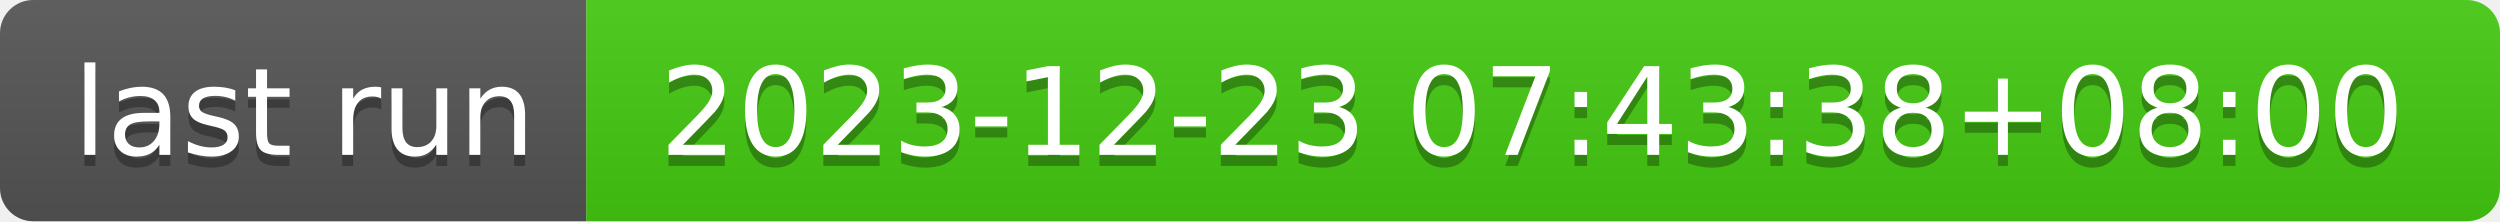
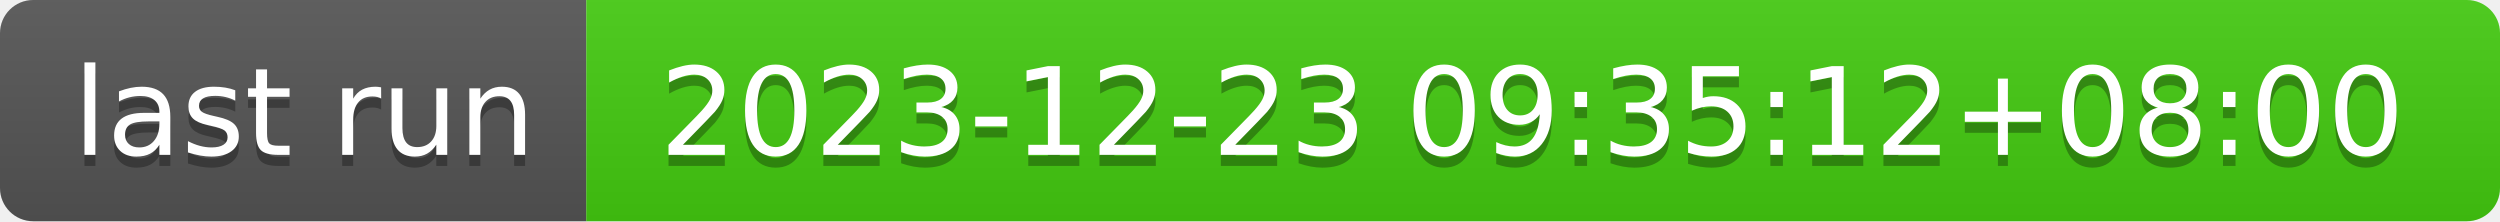
- <svg xmlns="http://www.w3.org/2000/svg" width="226" height="20" role="img" aria-label="last run: 2023-12-23 07:43:38+08:00">
+ <svg xmlns="http://www.w3.org/2000/svg" width="226" height="20" role="img" aria-label="last run: 2023-12-23 09:35:12+08:00">
  <linearGradient id="s" x2="0" y2="100%">
    <stop offset="0" stop-color="#bbb" stop-opacity=".1" />
    <stop offset="1" stop-opacity=".1" />
  </linearGradient>
  <clipPath id="r">
    <rect width="226" height="20" rx="3" fill="#fff" />
  </clipPath>
  <g clip-path="url(#r)">
    <rect width="53" height="20" fill="#555" />
    <rect x="53" width="173" height="20" fill="#4c1" />
    <rect width="226" height="20" fill="url(#s)" />
  </g>
  <g fill="#fff" text-anchor="middle" font-family="Verdana,Geneva,DejaVu Sans,sans-serif" text-rendering="geometricPrecision" font-size="110">
    <text aria-hidden="true" x="275" y="150" fill="#010101" fill-opacity=".3" transform="scale(.1)" textLength="430">last run</text>
    <text x="275" y="140" transform="scale(.1)" fill="#fff" textLength="430">last run</text>
-     <text aria-hidden="true" x="1385" y="150" fill="#010101" fill-opacity=".3" transform="scale(.1)" textLength="1630">2023-12-23 07:43:38+08:00</text>
-     <text x="1385" y="140" transform="scale(.1)" fill="#fff" textLength="1630">2023-12-23 07:43:38+08:00</text>
+     <text aria-hidden="true" x="1385" y="150" fill="#010101" fill-opacity=".3" transform="scale(.1)" textLength="1630">2023-12-23 09:35:12+08:00</text>
+     <text x="1385" y="140" transform="scale(.1)" fill="#fff" textLength="1630">2023-12-23 09:35:12+08:00</text>
  </g>
</svg>
